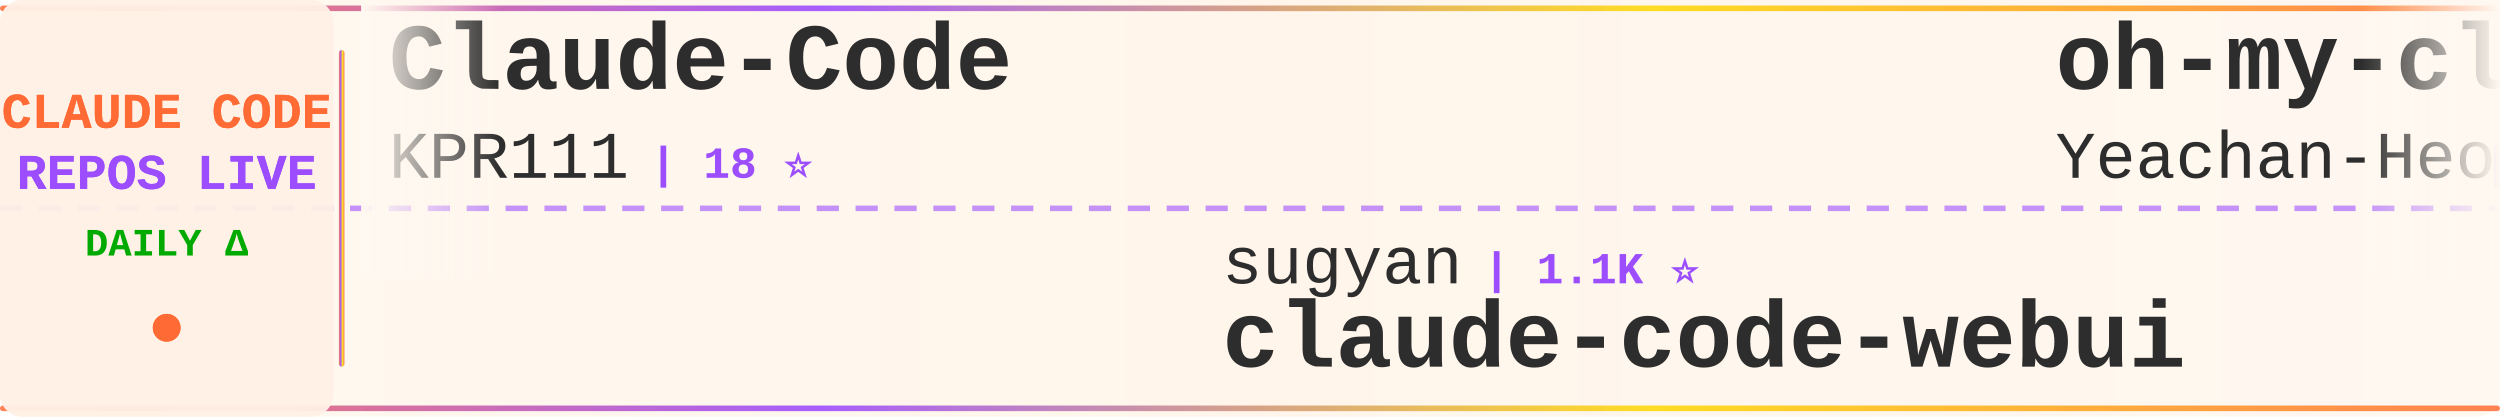
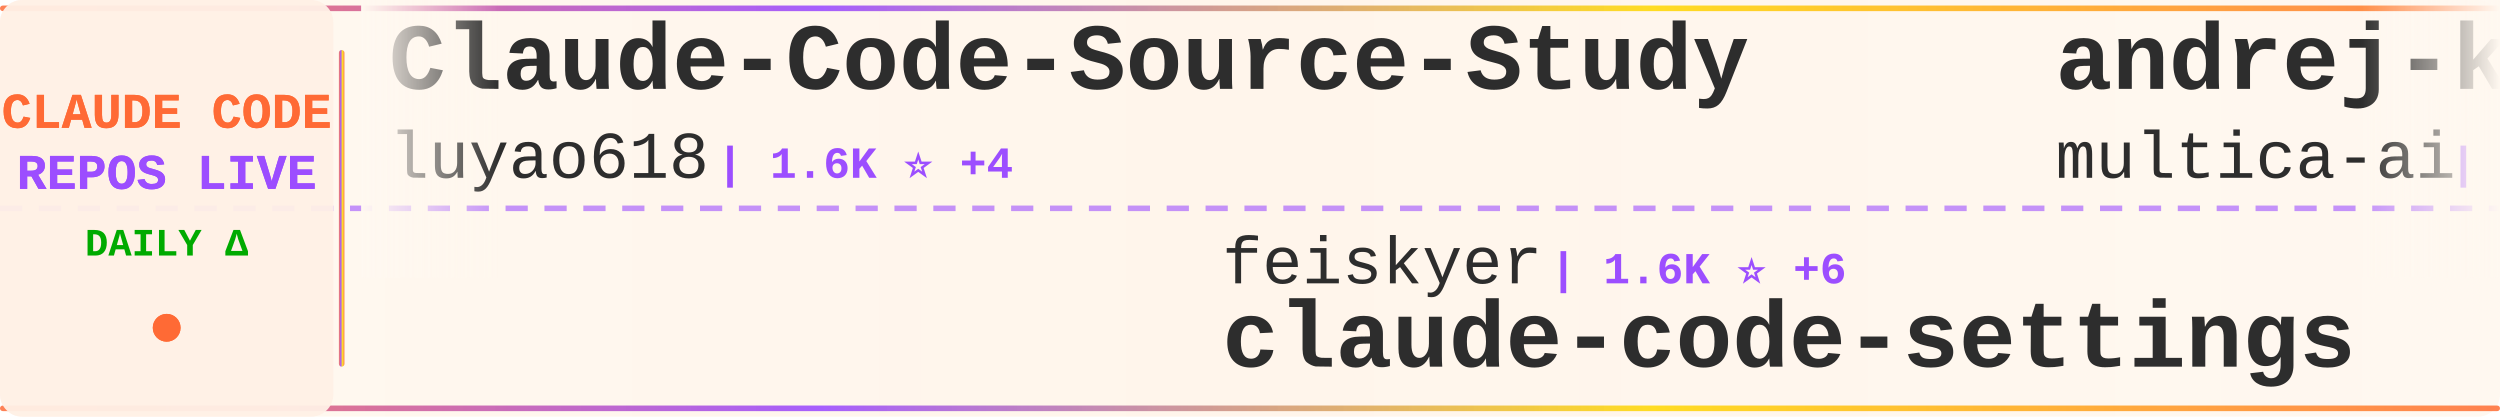
<svg xmlns="http://www.w3.org/2000/svg" width="900" height="150">
  <defs>
    <linearGradient id="tickerBg" x1="0%" y1="0%" x2="100%" y2="0%">
      <stop offset="0%" style="stop-color:#fff8f0;stop-opacity:0.98" />
      <stop offset="50%" style="stop-color:#fff5eb;stop-opacity:1" />
      <stop offset="100%" style="stop-color:#fff8f0;stop-opacity:0.98" />
    </linearGradient>
    <linearGradient id="borderGrad" x1="0%" y1="0%" x2="100%" y2="0%">
      <stop offset="0%" style="stop-color:#FF6B35;stop-opacity:0.85">
        <animate attributeName="stop-opacity" values="0.85;1;0.85" dur="2s" repeatCount="indefinite" />
      </stop>
      <stop offset="33%" style="stop-color:#9C4EFF;stop-opacity:0.9">
        <animate attributeName="stop-opacity" values="0.9;1;0.9" dur="2.2s" repeatCount="indefinite" />
      </stop>
      <stop offset="66%" style="stop-color:#FFD700;stop-opacity:0.85">
        <animate attributeName="stop-opacity" values="0.85;1;0.85" dur="1.8s" repeatCount="indefinite" />
      </stop>
      <stop offset="100%" style="stop-color:#FF6B35;stop-opacity:0.85">
        <animate attributeName="stop-opacity" values="0.85;1;0.85" dur="2s" repeatCount="indefinite" />
      </stop>
    </linearGradient>
    <filter id="textGlow">
      <feGaussianBlur stdDeviation="0.15" result="coloredBlur" />
      <feMerge>
        <feMergeNode in="coloredBlur" />
        <feMergeNode in="SourceGraphic" />
      </feMerge>
    </filter>
    <filter id="metricGlow">
      <feGaussianBlur stdDeviation="0.2" result="coloredBlur" />
      <feMerge>
        <feMergeNode in="coloredBlur" />
        <feMergeNode in="SourceGraphic" />
      </feMerge>
    </filter>
    <linearGradient id="leftFade" x1="0%" y1="0%" x2="100%" y2="0%">
      <stop offset="0%" style="stop-color:#fff8f0;stop-opacity:1" />
      <stop offset="100%" style="stop-color:#fff8f0;stop-opacity:0" />
    </linearGradient>
    <linearGradient id="rightFade" x1="0%" y1="0%" x2="100%" y2="0%">
      <stop offset="0%" style="stop-color:#fff8f0;stop-opacity:0" />
      <stop offset="100%" style="stop-color:#fff8f0;stop-opacity:1" />
    </linearGradient>
  </defs>
  <rect width="900" height="150" fill="url(#tickerBg)" rx="8" />
  <rect x="0" y="2" width="900" height="2" fill="url(#borderGrad)" rx="1" />
  <rect x="0" y="146" width="900" height="2" fill="url(#borderGrad)" rx="1" />
  <line x1="0" y1="75" x2="900" y2="75" stroke="#9C4EFF" stroke-width="2" stroke-dasharray="8 6" opacity="0.6" />
  <rect x="0" y="0" width="120" height="150" fill="#fff0e6" opacity="0.95" rx="8" />
  <text x="60" y="46" font-family="'Courier New', monospace" font-size="18" font-weight="bold" fill="#FF6B35" text-anchor="middle" filter="url(#textGlow)">
    CLAUDE CODE
  </text>
  <text x="60" y="68" font-family="'Courier New', monospace" font-size="18" font-weight="bold" fill="#9C4EFF" text-anchor="middle" filter="url(#textGlow)">
    REPOS LIVE
  </text>
  <text x="60" y="92" font-family="'Courier New', monospace" font-size="14" font-weight="bold" fill="#00aa00" text-anchor="middle">
    DAILY Δ
  </text>
  <circle cx="60" cy="118" r="5" fill="#FF6B35" filter="url(#metricGlow)">
    <animate attributeName="r" values="4;6;4" dur="1.5s" repeatCount="indefinite" />
    <animate attributeName="opacity" values="0.6;1;0.6" dur="1.5s" repeatCount="indefinite" />
  </circle>
  <rect x="122" y="18" width="2" height="114" fill="url(#borderGrad)" rx="1" />
  <clipPath id="tickerClip">
    <rect x="130" y="0" width="770" height="150" />
  </clipPath>
  <g clip-path="url(#tickerClip)">
    <g id="tickerItems">
      <animateTransform attributeName="transform" attributeType="XML" type="translate" from="0 0" to="-3000 0" dur="54s" repeatCount="indefinite" />
      <g transform="translate(0, 0)">
-         <text x="140" y="32" font-family="'Courier New', monospace" font-size="34" font-weight="bold" fill="#2d2d2d">Claude-Code</text>
-         <text x="140" y="64" font-family="'Courier New', monospace" font-size="24" font-weight="normal" fill="#2d2d2d" opacity="1.0">KPR111</text>
-         <text x="234" y="64" font-family="'Courier New', monospace" font-size="16" font-weight="bold" fill="#9C4EFF"> | 18 ⭐</text>
+         <text x="140" y="32" font-family="'Courier New', monospace" font-size="34" font-weight="bold" fill="#2d2d2d">Claude-Code-Source-Study</text>
+         <text x="140" y="64" font-family="'Courier New', monospace" font-size="24" font-weight="normal" fill="#2d2d2d" opacity="1.0">luyao618</text>
+         <text x="258" y="64" font-family="'Courier New', monospace" font-size="16" font-weight="bold" fill="#9C4EFF"> | 1.6K ⭐ +4</text>
      </g>
      <g transform="translate(300, 0)">
-         <text x="140" y="102" font-family="'Courier New', monospace" font-size="24" font-weight="normal" fill="#2d2d2d" opacity="1.0">sugyan</text>
-         <text x="234" y="102" font-family="'Courier New', monospace" font-size="16" font-weight="bold" fill="#9C4EFF"> | 1.1K ⭐</text>
-         <text x="140" y="132" font-family="'Courier New', monospace" font-size="34" font-weight="bold" fill="#2d2d2d">claude-code-webui</text>
+         <text x="140" y="102" font-family="'Courier New', monospace" font-size="24" font-weight="normal" fill="#2d2d2d" opacity="1.0">feiskyer</text>
+         <text x="258" y="102" font-family="'Courier New', monospace" font-size="16" font-weight="bold" fill="#9C4EFF"> | 1.6K ⭐ +6</text>
+         <text x="140" y="132" font-family="'Courier New', monospace" font-size="34" font-weight="bold" fill="#2d2d2d">claude-code-settings</text>
      </g>
      <g transform="translate(600, 0)">
-         <text x="140" y="32" font-family="'Courier New', monospace" font-size="34" font-weight="bold" fill="#2d2d2d">oh-my-claudecode</text>
-         <text x="140" y="64" font-family="'Courier New', monospace" font-size="24" font-weight="normal" fill="#2d2d2d" opacity="1.0">Yeachan-Heo</text>
-         <text x="294" y="64" font-family="'Courier New', monospace" font-size="16" font-weight="bold" fill="#9C4EFF"> | 37.5K ⭐ +52</text>
+         <text x="140" y="32" font-family="'Courier New', monospace" font-size="34" font-weight="bold" fill="#2d2d2d">andrej-karpathy-skills</text>
+         <text x="140" y="64" font-family="'Courier New', monospace" font-size="24" font-weight="normal" fill="#2d2d2d" opacity="1.0">multica-ai</text>
+         <text x="282" y="64" font-family="'Courier New', monospace" font-size="16" font-weight="bold" fill="#9C4EFF"> | 189.1K ⭐ +543</text>
      </g>
      <g transform="translate(900, 0)">
-         <text x="140" y="102" font-family="'Courier New', monospace" font-size="24" font-weight="normal" fill="#2d2d2d" opacity="1.0">guanshan</text>
-         <text x="258" y="102" font-family="'Courier New', monospace" font-size="16" font-weight="bold" fill="#9C4EFF"> | 61 ⭐</text>
-         <text x="140" y="132" font-family="'Courier New', monospace" font-size="34" font-weight="bold" fill="#2d2d2d">ClaudeCode</text>
+         <text x="140" y="102" font-family="'Courier New', monospace" font-size="24" font-weight="normal" fill="#2d2d2d" opacity="1.0">ding113</text>
+         <text x="246" y="102" font-family="'Courier New', monospace" font-size="16" font-weight="bold" fill="#9C4EFF"> | 3.2K ⭐ +3</text>
+         <text x="140" y="132" font-family="'Courier New', monospace" font-size="34" font-weight="bold" fill="#2d2d2d">claude-code-hub</text>
      </g>
      <g transform="translate(1200, 0)">
-         <text x="140" y="32" font-family="'Courier New', monospace" font-size="34" font-weight="bold" fill="#2d2d2d">sc-claude-code-files</text>
-         <text x="140" y="64" font-family="'Courier New', monospace" font-size="24" font-weight="normal" fill="#2d2d2d" opacity="1.0">https-deeplearning-ai</text>
-         <text x="414" y="64" font-family="'Courier New', monospace" font-size="16" font-weight="bold" fill="#9C4EFF"> | 533 ⭐</text>
+         <text x="140" y="32" font-family="'Courier New', monospace" font-size="34" font-weight="bold" fill="#2d2d2d">claude-code-book</text>
+         <text x="140" y="64" font-family="'Courier New', monospace" font-size="24" font-weight="normal" fill="#2d2d2d" opacity="1.0">lintsinghua</text>
+         <text x="294" y="64" font-family="'Courier New', monospace" font-size="16" font-weight="bold" fill="#9C4EFF"> | 3.9K ⭐ +16</text>
      </g>
      <g transform="translate(1500, 0)">
-         <text x="140" y="102" font-family="'Courier New', monospace" font-size="24" font-weight="normal" fill="#2d2d2d" opacity="1.0">jqueryscript</text>
-         <text x="306" y="102" font-family="'Courier New', monospace" font-size="16" font-weight="bold" fill="#9C4EFF"> | 458 ⭐</text>
-         <text x="140" y="132" font-family="'Courier New', monospace" font-size="34" font-weight="bold" fill="#2d2d2d">awesome-claude-code</text>
+         <text x="140" y="102" font-family="'Courier New', monospace" font-size="24" font-weight="normal" fill="#2d2d2d" opacity="1.0">andrew-kramer-inno</text>
+         <text x="378" y="102" font-family="'Courier New', monospace" font-size="16" font-weight="bold" fill="#9C4EFF"> | 594 ⭐ +1</text>
+         <text x="140" y="132" font-family="'Courier New', monospace" font-size="34" font-weight="bold" fill="#2d2d2d">claude-code-source-build</text>
      </g>
      <g transform="translate(1800, 0)">
-         <text x="140" y="32" font-family="'Courier New', monospace" font-size="34" font-weight="bold" fill="#2d2d2d">claude_codex_bridge</text>
-         <text x="140" y="64" font-family="'Courier New', monospace" font-size="24" font-weight="normal" fill="#2d2d2d" opacity="1.0">SeemSeam</text>
-         <text x="258" y="64" font-family="'Courier New', monospace" font-size="16" font-weight="bold" fill="#9C4EFF"> | 3.2K ⭐ +7</text>
+         <text x="140" y="32" font-family="'Courier New', monospace" font-size="34" font-weight="bold" fill="#2d2d2d">claude-code-plugins-plus...</text>
+         <text x="140" y="64" font-family="'Courier New', monospace" font-size="24" font-weight="normal" fill="#2d2d2d" opacity="1.0">jeremylongshore</text>
+         <text x="342" y="64" font-family="'Courier New', monospace" font-size="16" font-weight="bold" fill="#9C4EFF"> | 2.5K ⭐ +4</text>
      </g>
      <g transform="translate(2100, 0)">
-         <text x="140" y="102" font-family="'Courier New', monospace" font-size="24" font-weight="normal" fill="#2d2d2d" opacity="1.0">diet103</text>
-         <text x="246" y="102" font-family="'Courier New', monospace" font-size="16" font-weight="bold" fill="#9C4EFF"> | 9.7K ⭐ +1</text>
-         <text x="140" y="132" font-family="'Courier New', monospace" font-size="34" font-weight="bold" fill="#2d2d2d">claude-code-infrastructu...</text>
+         <text x="140" y="102" font-family="'Courier New', monospace" font-size="24" font-weight="normal" fill="#2d2d2d" opacity="1.0">oboard</text>
+         <text x="234" y="102" font-family="'Courier New', monospace" font-size="16" font-weight="bold" fill="#9C4EFF"> | 3.2K ⭐ +1</text>
+         <text x="140" y="132" font-family="'Courier New', monospace" font-size="34" font-weight="bold" fill="#2d2d2d">claude-code-rev</text>
      </g>
      <g transform="translate(2400, 0)">
-         <text x="140" y="32" font-family="'Courier New', monospace" font-size="34" font-weight="bold" fill="#2d2d2d">claude-code-tips</text>
-         <text x="140" y="64" font-family="'Courier New', monospace" font-size="24" font-weight="normal" fill="#2d2d2d" opacity="1.0">ykdojo</text>
-         <text x="234" y="64" font-family="'Courier New', monospace" font-size="16" font-weight="bold" fill="#9C4EFF"> | 9.1K ⭐ +52</text>
+         <text x="140" y="32" font-family="'Courier New', monospace" font-size="34" font-weight="bold" fill="#2d2d2d">Claude-Code</text>
+         <text x="140" y="64" font-family="'Courier New', monospace" font-size="24" font-weight="normal" fill="#2d2d2d" opacity="1.0">pengchengneo</text>
+         <text x="306" y="64" font-family="'Courier New', monospace" font-size="16" font-weight="bold" fill="#9C4EFF"> | 1.6K ⭐ +4</text>
      </g>
      <g transform="translate(2700, 0)">
-         <text x="140" y="102" font-family="'Courier New', monospace" font-size="24" font-weight="normal" fill="#2d2d2d" opacity="1.0">ChrisWiles</text>
-         <text x="282" y="102" font-family="'Courier New', monospace" font-size="16" font-weight="bold" fill="#9C4EFF"> | 6.0K ⭐ +2</text>
-         <text x="140" y="132" font-family="'Courier New', monospace" font-size="34" font-weight="bold" fill="#2d2d2d">claude-code-showcase</text>
+         <text x="140" y="102" font-family="'Courier New', monospace" font-size="24" font-weight="normal" fill="#2d2d2d" opacity="1.0">anthropics</text>
+         <text x="282" y="102" font-family="'Courier New', monospace" font-size="16" font-weight="bold" fill="#9C4EFF"> | 8.3K ⭐ +18</text>
+         <text x="140" y="132" font-family="'Courier New', monospace" font-size="34" font-weight="bold" fill="#2d2d2d">claude-code-action</text>
      </g>
      <g transform="translate(3000, 0)">
-         <text x="140" y="32" font-family="'Courier New', monospace" font-size="34" font-weight="bold" fill="#2d2d2d">Claude-Code</text>
-         <text x="140" y="64" font-family="'Courier New', monospace" font-size="24" font-weight="normal" fill="#2d2d2d" opacity="1.0">KPR111</text>
-         <text x="234" y="64" font-family="'Courier New', monospace" font-size="16" font-weight="bold" fill="#9C4EFF"> | 18 ⭐</text>
+         <text x="140" y="32" font-family="'Courier New', monospace" font-size="34" font-weight="bold" fill="#2d2d2d">Claude-Code-Source-Study</text>
+         <text x="140" y="64" font-family="'Courier New', monospace" font-size="24" font-weight="normal" fill="#2d2d2d" opacity="1.0">luyao618</text>
+         <text x="258" y="64" font-family="'Courier New', monospace" font-size="16" font-weight="bold" fill="#9C4EFF"> | 1.6K ⭐ +4</text>
      </g>
      <g transform="translate(3300, 0)">
-         <text x="140" y="102" font-family="'Courier New', monospace" font-size="24" font-weight="normal" fill="#2d2d2d" opacity="1.0">sugyan</text>
-         <text x="234" y="102" font-family="'Courier New', monospace" font-size="16" font-weight="bold" fill="#9C4EFF"> | 1.1K ⭐</text>
-         <text x="140" y="132" font-family="'Courier New', monospace" font-size="34" font-weight="bold" fill="#2d2d2d">claude-code-webui</text>
+         <text x="140" y="102" font-family="'Courier New', monospace" font-size="24" font-weight="normal" fill="#2d2d2d" opacity="1.0">feiskyer</text>
+         <text x="258" y="102" font-family="'Courier New', monospace" font-size="16" font-weight="bold" fill="#9C4EFF"> | 1.6K ⭐ +6</text>
+         <text x="140" y="132" font-family="'Courier New', monospace" font-size="34" font-weight="bold" fill="#2d2d2d">claude-code-settings</text>
      </g>
      <g transform="translate(3600, 0)">
-         <text x="140" y="32" font-family="'Courier New', monospace" font-size="34" font-weight="bold" fill="#2d2d2d">oh-my-claudecode</text>
-         <text x="140" y="64" font-family="'Courier New', monospace" font-size="24" font-weight="normal" fill="#2d2d2d" opacity="1.0">Yeachan-Heo</text>
-         <text x="294" y="64" font-family="'Courier New', monospace" font-size="16" font-weight="bold" fill="#9C4EFF"> | 37.5K ⭐ +52</text>
+         <text x="140" y="32" font-family="'Courier New', monospace" font-size="34" font-weight="bold" fill="#2d2d2d">andrej-karpathy-skills</text>
+         <text x="140" y="64" font-family="'Courier New', monospace" font-size="24" font-weight="normal" fill="#2d2d2d" opacity="1.0">multica-ai</text>
+         <text x="282" y="64" font-family="'Courier New', monospace" font-size="16" font-weight="bold" fill="#9C4EFF"> | 189.1K ⭐ +543</text>
      </g>
      <g transform="translate(3900, 0)">
-         <text x="140" y="102" font-family="'Courier New', monospace" font-size="24" font-weight="normal" fill="#2d2d2d" opacity="1.0">guanshan</text>
-         <text x="258" y="102" font-family="'Courier New', monospace" font-size="16" font-weight="bold" fill="#9C4EFF"> | 61 ⭐</text>
-         <text x="140" y="132" font-family="'Courier New', monospace" font-size="34" font-weight="bold" fill="#2d2d2d">ClaudeCode</text>
+         <text x="140" y="102" font-family="'Courier New', monospace" font-size="24" font-weight="normal" fill="#2d2d2d" opacity="1.0">ding113</text>
+         <text x="246" y="102" font-family="'Courier New', monospace" font-size="16" font-weight="bold" fill="#9C4EFF"> | 3.2K ⭐ +3</text>
+         <text x="140" y="132" font-family="'Courier New', monospace" font-size="34" font-weight="bold" fill="#2d2d2d">claude-code-hub</text>
      </g>
    </g>
  </g>
  <rect x="130" y="0" width="50" height="100" fill="url(#leftFade)" />
  <rect x="850" y="0" width="50" height="100" fill="url(#rightFade)" />
</svg>
